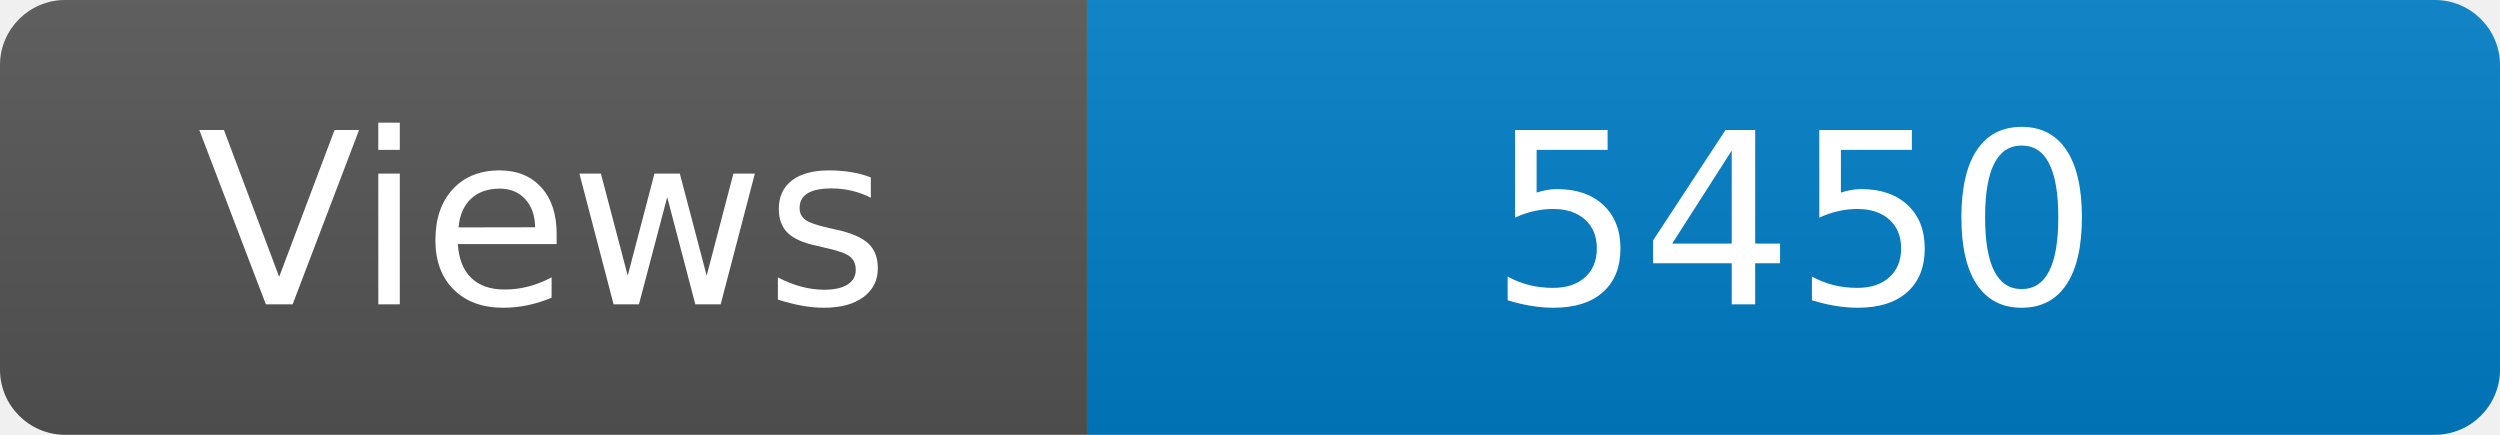
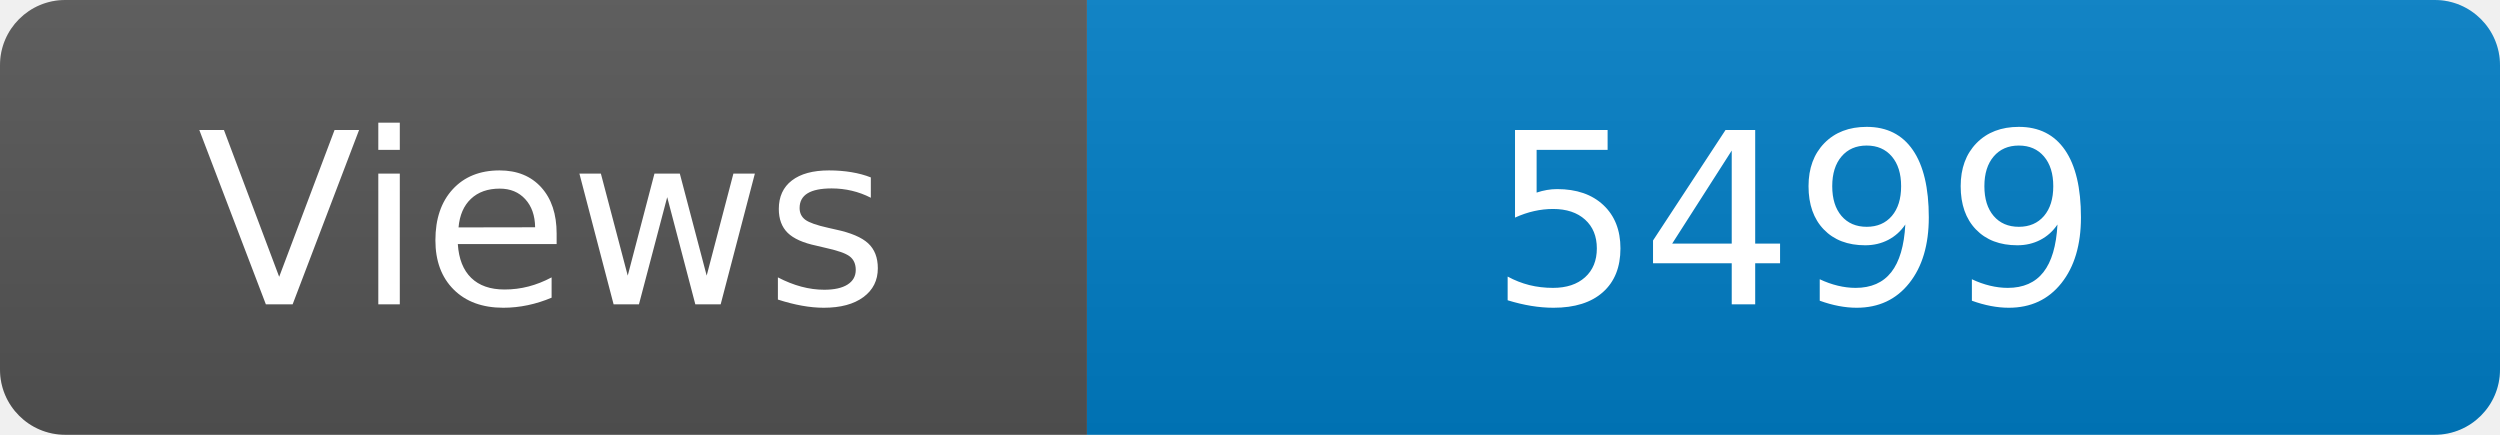
<svg xmlns="http://www.w3.org/2000/svg" width="115" height="20" role="img" aria-label="Maintained?: yes">
  <linearGradient id="s" x2="0" y2="100%">
    <stop offset="0" stop-color="#bbb" stop-opacity=".1" />
    <stop offset="1" stop-opacity=".1" />
  </linearGradient>
  <clipPath id="r">
    <rect width="115" height="20" rx="3" fill="#fff" />
  </clipPath>
  <g clip-path="url(#r)">
    <rect width="50" height="20" fill="#555" />
    <rect x="50" width="160" height="20" fill="#007ec6" />
    <rect width="115" height="20" fill="url(#s)" />
  </g>
  <g fill="#fff" text-anchor="middle" font-family="Verdana,Geneva,DejaVu Sans,sans-serif" font-size="110">
    <text x="250" y="140" transform="scale(.1)" fill="#fff">Views</text>
-     <text x="825" y="140" transform="scale(.1)" fill="#fff">5450</text>
+     <text x="825" y="140" transform="scale(.1)" fill="#fff">5499</text>
  </g>
</svg>
